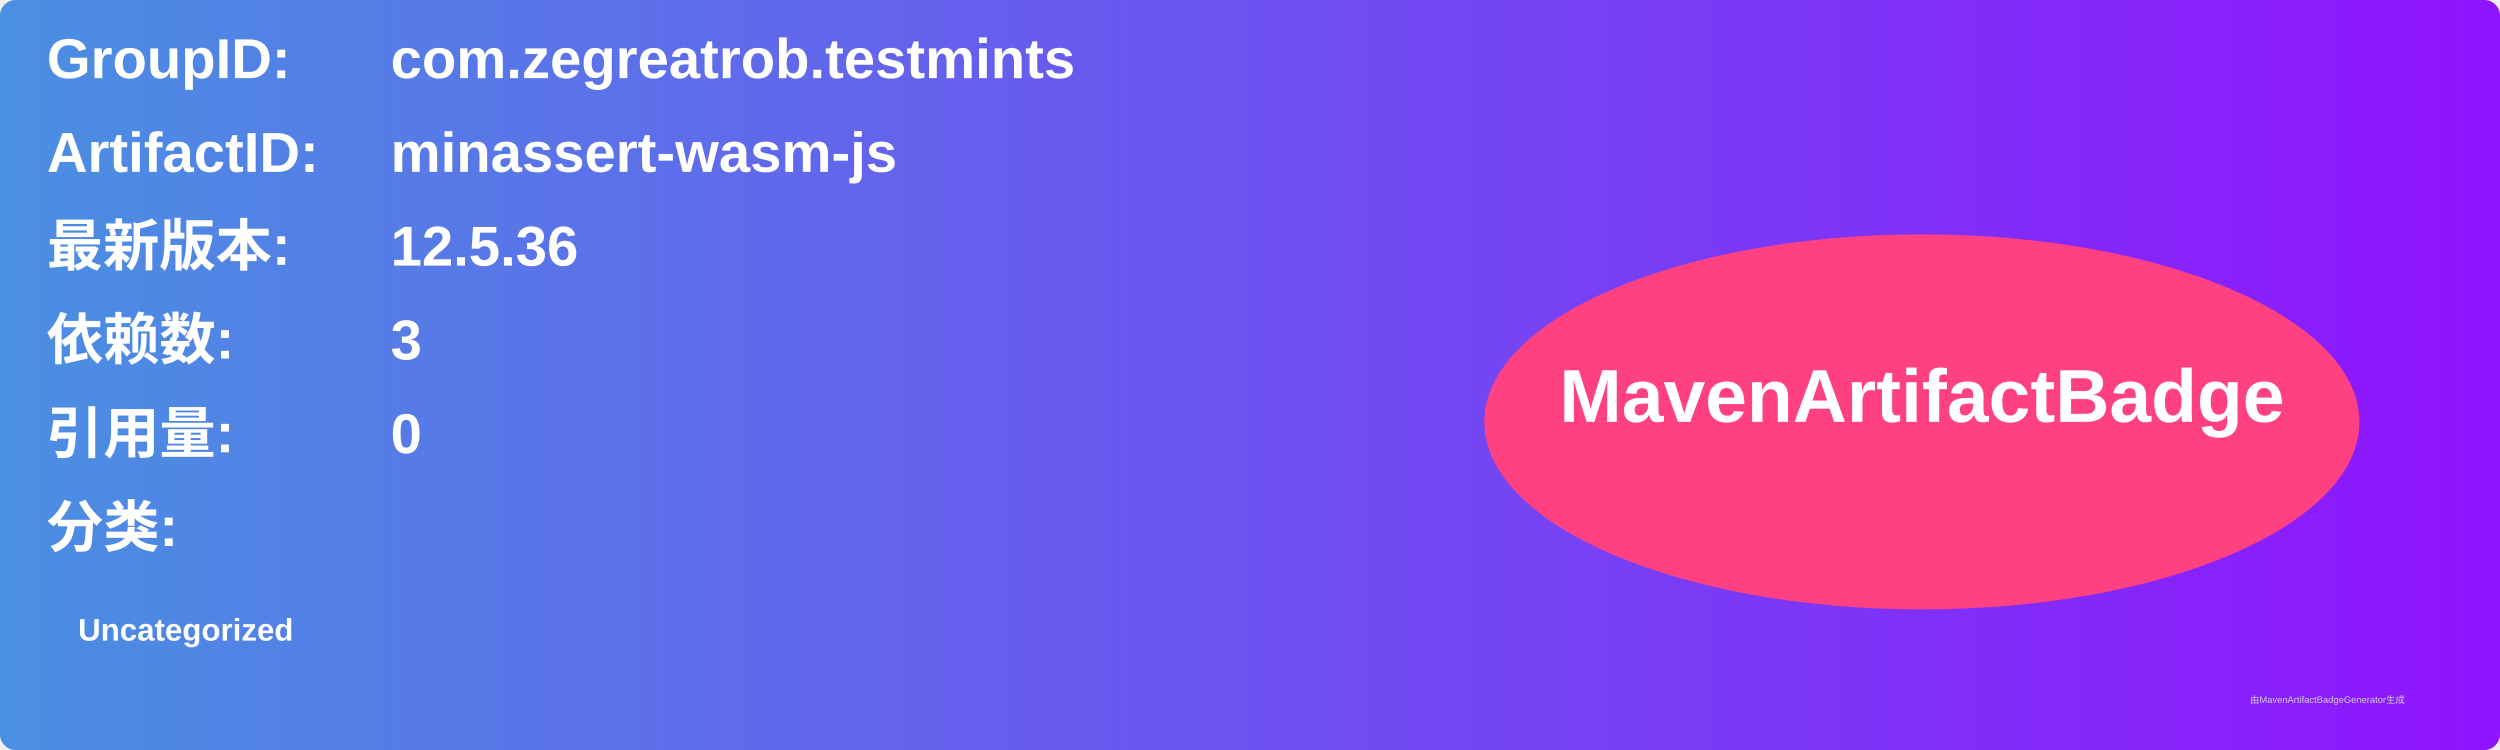
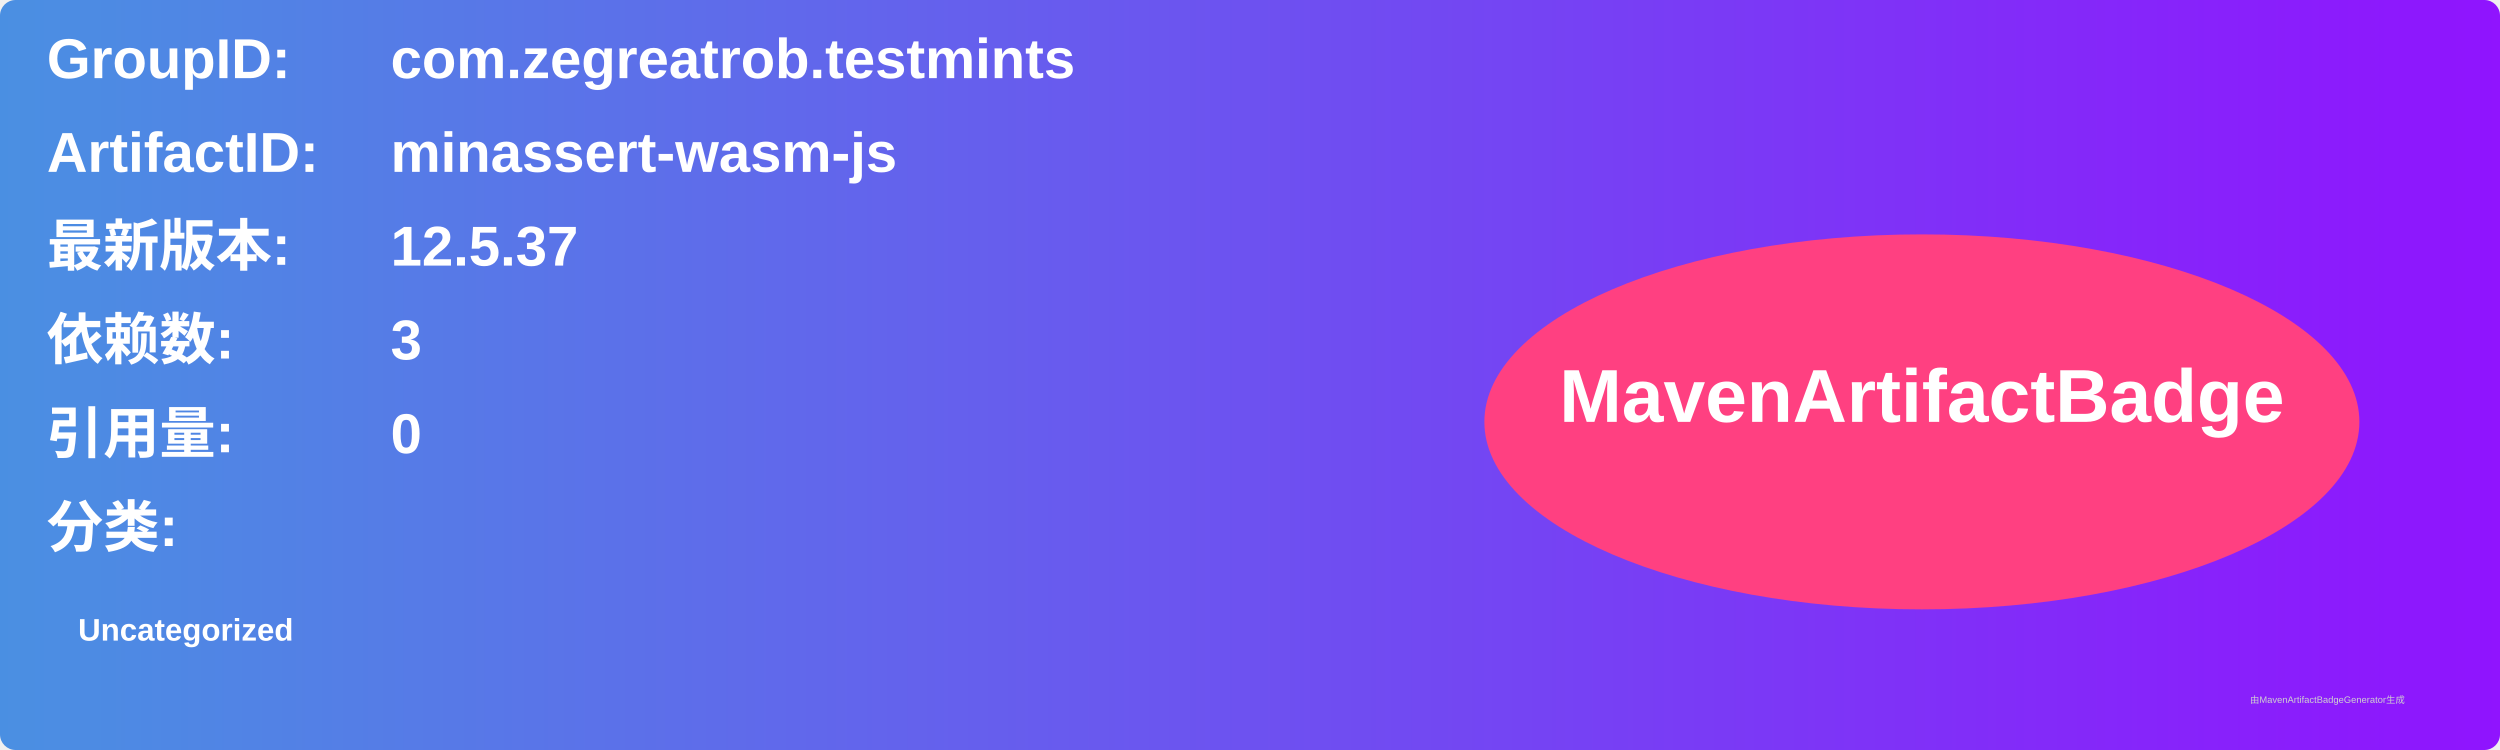
<svg xmlns="http://www.w3.org/2000/svg" width="800" height="240" viewBox="0 0 800 240">
  <linearGradient id="grad" x1="0%" y1="0%" x2="100%" y2="0%">
    <stop offset="0%" stop-color="#4a90e2" />
    <stop offset="100%" stop-color="#9013fe" />
  </linearGradient>
  <rect width="100%" height="100%" rx="5" ry="5" fill="url(#grad)" />
  <g transform="translate(15, 15)">
    <text x="0" y="10" font-family="Arial" font-size="18" fill="white" font-weight="bold" width="260">GroupID:</text>
    <text x="110" y="10" font-family="Arial" font-size="18" fill="white" font-weight="bold" width="460">com.zegreatrob.testmints</text>
    <text x="0" y="40" font-family="Arial" font-size="18" fill="white" font-weight="bold" width="260">ArtifactID:</text>
    <text x="110" y="40" font-family="Arial" font-size="18" fill="white" font-weight="bold" width="460">minassert-wasm-js</text>
    <text x="0" y="70" font-family="Arial" font-size="18" fill="white" font-weight="bold">最新版本:</text>
    <text x="110" y="70" font-family="Arial" font-size="18" fill="white" font-weight="bold">
-       <tspan font-weight="bold">12.5.36</tspan>
+       <tspan font-weight="bold">12.5.37</tspan>
    </text>
    <text x="0" y="100" font-family="Arial" font-size="18" fill="white" font-weight="bold">依赖数: </text>
    <text x="110" y="100" font-family="Arial" font-size="18" fill="white">
      <tspan font-weight="bold">3</tspan>
    </text>
    <text x="0" y="130" font-family="Arial" font-size="18" fill="white" font-weight="bold">引用量: </text>
    <text x="110" y="130" font-family="Arial" font-size="18" fill="white">
      <tspan font-weight="bold">0</tspan>
    </text>
    <text x="0" y="160" font-family="Arial" font-size="18" fill="white" font-weight="bold">分类:</text>
    <text x="10" y="190" font-family="Arial" font-size="10" fill="white">
      <tspan font-weight="bold">Uncategorized</tspan>
    </text>
    <ellipse cx="600" cy="120" rx="140" ry="60" fill="#ff4081" />
    <text x="600" y="120" text-anchor="middle" font-family="Arial" font-size="24" fill="white" font-weight="bold">MavenArtifactBadge</text>
  </g>
  <text x="720" y="225" font-family="Arial" font-size="3" fill="#d0d0d0">由MavenArtifactBadgeGenerator生成</text>
</svg>
